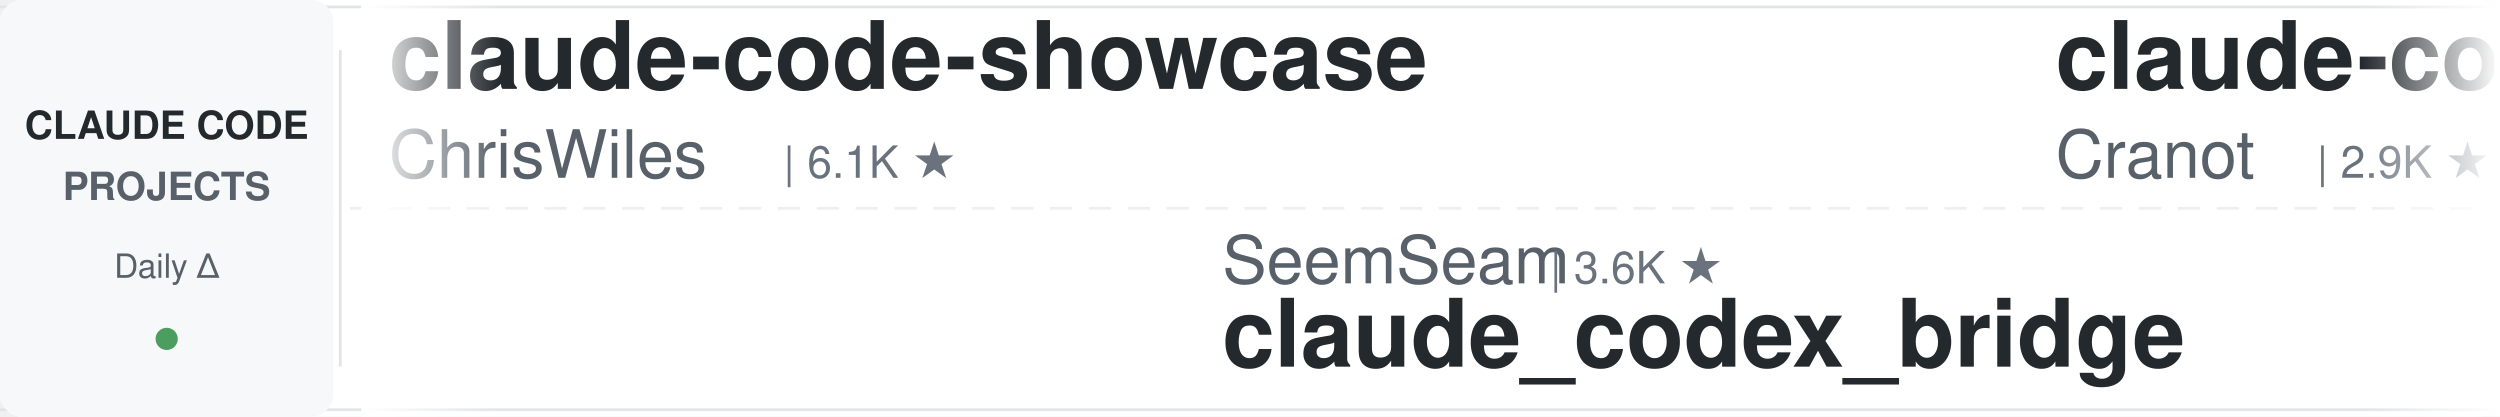
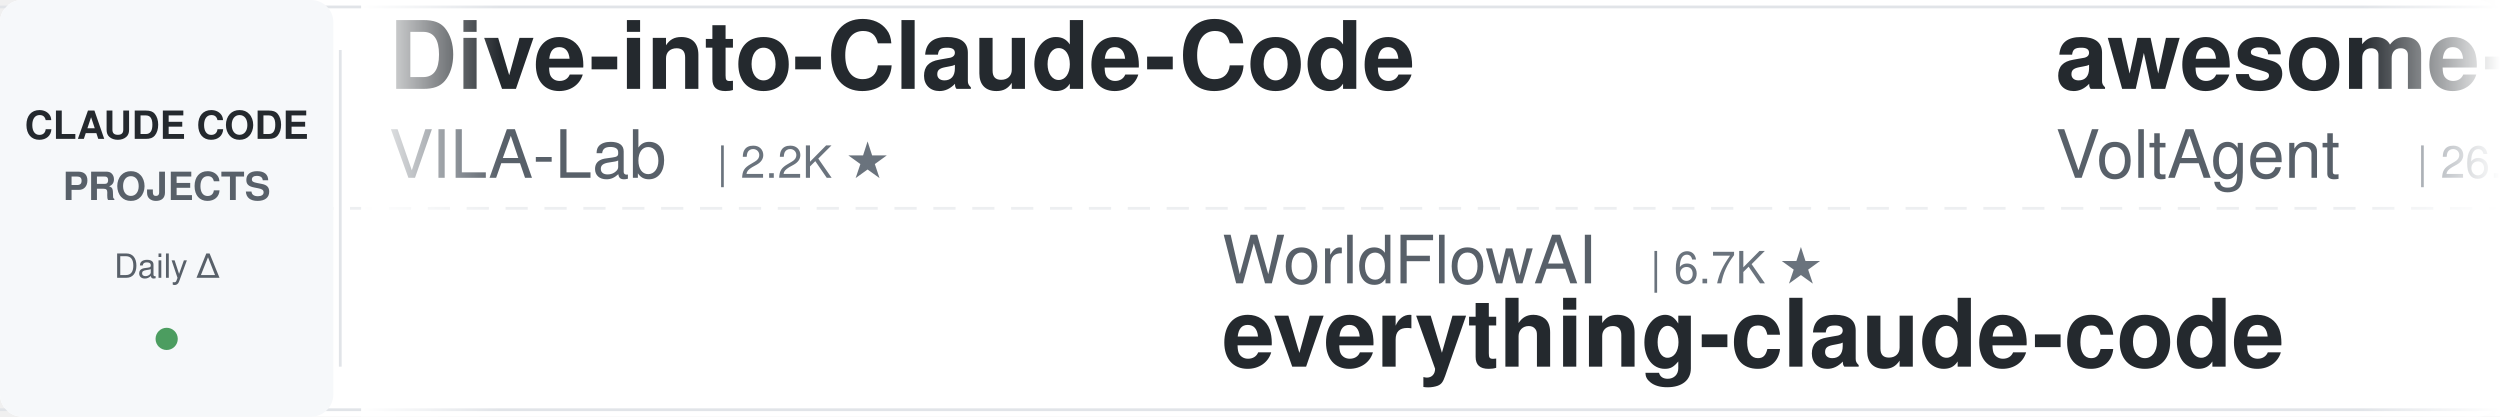
<svg xmlns="http://www.w3.org/2000/svg" width="900" height="150">
  <defs>
    <linearGradient id="leftFade" x1="0%" y1="0%" x2="100%" y2="0%">
      <stop offset="0%" style="stop-color:#ffffff;stop-opacity:1" />
      <stop offset="100%" style="stop-color:#ffffff;stop-opacity:0" />
    </linearGradient>
    <linearGradient id="rightFade" x1="0%" y1="0%" x2="100%" y2="0%">
      <stop offset="0%" style="stop-color:#ffffff;stop-opacity:0" />
      <stop offset="100%" style="stop-color:#ffffff;stop-opacity:1" />
    </linearGradient>
  </defs>
  <rect width="900" height="150" fill="#ffffff" rx="8" />
  <rect x="0" y="2" width="900" height="1" fill="#e1e4e8" />
  <rect x="0" y="147" width="900" height="1" fill="#e1e4e8" />
  <line x1="0" y1="75" x2="900" y2="75" stroke="#e1e4e8" stroke-width="1" stroke-dasharray="8 6" opacity="0.6" />
  <rect x="0" y="0" width="120" height="150" fill="#f6f8fa" rx="8" />
  <text x="60" y="50" font-family="-apple-system, BlinkMacSystemFont, 'Segoe UI', Helvetica, Arial, sans-serif" font-size="14" font-weight="600" fill="#24292e" text-anchor="middle">CLAUDE CODE</text>
  <text x="60" y="72" font-family="-apple-system, BlinkMacSystemFont, 'Segoe UI', Helvetica, Arial, sans-serif" font-size="14" font-weight="600" fill="#586069" text-anchor="middle">PROJECTS</text>
  <text x="60" y="100" font-family="-apple-system, BlinkMacSystemFont, 'Segoe UI', Helvetica, Arial, sans-serif" font-size="12" font-weight="500" fill="#586069" text-anchor="middle">Daily Δ</text>
  <circle cx="60" cy="122" r="4" fill="#22863a" opacity="0.8" />
  <rect x="122" y="18" width="1" height="114" fill="#e1e4e8" />
  <clipPath id="tickerClip">
    <rect x="130" y="0" width="770" height="150" />
  </clipPath>
  <g clip-path="url(#tickerClip)">
    <g id="tickerItems">
      <animateTransform attributeName="transform" attributeType="XML" type="translate" from="0 0" to="-3000 0" dur="54s" repeatCount="indefinite" />
      <g transform="translate(0, 0)">
-         <text x="140" y="32" font-family="-apple-system, BlinkMacSystemFont, 'Segoe UI', Helvetica, Arial, sans-serif" font-size="34" font-weight="600" fill="#24292e">claude-code-showcase</text>
-         <text x="140" y="64" font-family="-apple-system, BlinkMacSystemFont, 'Segoe UI', Helvetica, Arial, sans-serif" font-size="24" font-weight="400" fill="#586069">ChrisWiles</text>
-         <text x="282" y="64" font-family="-apple-system, BlinkMacSystemFont, 'Segoe UI', Helvetica, Arial, sans-serif" font-size="16" font-weight="500" fill="#6a737d">| 6.1K ★</text>
+         <text x="140" y="32" font-family="-apple-system, BlinkMacSystemFont, 'Segoe UI', Helvetica, Arial, sans-serif" font-size="34" font-weight="600" fill="#24292e">Dive-into-Claude-Code</text>
+         <text x="140" y="64" font-family="-apple-system, BlinkMacSystemFont, 'Segoe UI', Helvetica, Arial, sans-serif" font-size="24" font-weight="400" fill="#586069">VILA-Lab</text>
+         <text x="258" y="64" font-family="-apple-system, BlinkMacSystemFont, 'Segoe UI', Helvetica, Arial, sans-serif" font-size="16" font-weight="500" fill="#6a737d">| 2.2K ★</text>
      </g>
      <g transform="translate(300, 0)">
-         <text x="140" y="102" font-family="-apple-system, BlinkMacSystemFont, 'Segoe UI', Helvetica, Arial, sans-serif" font-size="24" font-weight="400" fill="#586069">SeemSeam</text>
-         <text x="258" y="102" font-family="-apple-system, BlinkMacSystemFont, 'Segoe UI', Helvetica, Arial, sans-serif" font-size="16" font-weight="500" fill="#6a737d">| 3.6K ★</text>
-         <text x="140" y="132" font-family="-apple-system, BlinkMacSystemFont, 'Segoe UI', Helvetica, Arial, sans-serif" font-size="34" font-weight="600" fill="#24292e">claude_codex_bridge</text>
+         <text x="140" y="102" font-family="-apple-system, BlinkMacSystemFont, 'Segoe UI', Helvetica, Arial, sans-serif" font-size="24" font-weight="400" fill="#586069">WorldFlowAI</text>
+         <text x="294" y="102" font-family="-apple-system, BlinkMacSystemFont, 'Segoe UI', Helvetica, Arial, sans-serif" font-size="16" font-weight="500" fill="#6a737d">| 6.7K ★</text>
+         <text x="140" y="132" font-family="-apple-system, BlinkMacSystemFont, 'Segoe UI', Helvetica, Arial, sans-serif" font-size="34" font-weight="600" fill="#24292e">everything-claude-code</text>
      </g>
      <g transform="translate(600, 0)">
-         <text x="140" y="32" font-family="-apple-system, BlinkMacSystemFont, 'Segoe UI', Helvetica, Arial, sans-serif" font-size="34" font-weight="600" fill="#24292e">claude-code-guide</text>
-         <text x="140" y="64" font-family="-apple-system, BlinkMacSystemFont, 'Segoe UI', Helvetica, Arial, sans-serif" font-size="24" font-weight="400" fill="#586069">Cranot</text>
-         <text x="234" y="64" font-family="-apple-system, BlinkMacSystemFont, 'Segoe UI', Helvetica, Arial, sans-serif" font-size="16" font-weight="500" fill="#6a737d">| 2.9K ★</text>
+         <text x="140" y="32" font-family="-apple-system, BlinkMacSystemFont, 'Segoe UI', Helvetica, Arial, sans-serif" font-size="34" font-weight="600" fill="#24292e">awesome-claude-code-suba...</text>
+         <text x="140" y="64" font-family="-apple-system, BlinkMacSystemFont, 'Segoe UI', Helvetica, Arial, sans-serif" font-size="24" font-weight="400" fill="#586069">VoltAgent</text>
+         <text x="270" y="64" font-family="-apple-system, BlinkMacSystemFont, 'Segoe UI', Helvetica, Arial, sans-serif" font-size="16" font-weight="500" fill="#6a737d">| 26.7K ★</text>
      </g>
      <g transform="translate(900, 0)">
-         <text x="140" y="102" font-family="-apple-system, BlinkMacSystemFont, 'Segoe UI', Helvetica, Arial, sans-serif" font-size="24" font-weight="400" fill="#586069">Maciek-roboblog</text>
-         <text x="342" y="102" font-family="-apple-system, BlinkMacSystemFont, 'Segoe UI', Helvetica, Arial, sans-serif" font-size="16" font-weight="500" fill="#6a737d">| 8.8K ★</text>
-         <text x="140" y="132" font-family="-apple-system, BlinkMacSystemFont, 'Segoe UI', Helvetica, Arial, sans-serif" font-size="34" font-weight="600" fill="#24292e">Claude-Code-Usage-Monito...</text>
+         <text x="140" y="102" font-family="-apple-system, BlinkMacSystemFont, 'Segoe UI', Helvetica, Arial, sans-serif" font-size="24" font-weight="400" fill="#586069">anthropics</text>
+         <text x="282" y="102" font-family="-apple-system, BlinkMacSystemFont, 'Segoe UI', Helvetica, Arial, sans-serif" font-size="16" font-weight="500" fill="#6a737d">| 7.0K ★</text>
+         <text x="140" y="132" font-family="-apple-system, BlinkMacSystemFont, 'Segoe UI', Helvetica, Arial, sans-serif" font-size="34" font-weight="600" fill="#24292e">claude-code-security-rev...</text>
      </g>
      <g transform="translate(1200, 0)">
-         <text x="140" y="32" font-family="-apple-system, BlinkMacSystemFont, 'Segoe UI', Helvetica, Arial, sans-serif" font-size="34" font-weight="600" fill="#24292e">claude-code-from-scratch</text>
-         <text x="140" y="64" font-family="-apple-system, BlinkMacSystemFont, 'Segoe UI', Helvetica, Arial, sans-serif" font-size="24" font-weight="400" fill="#586069">Windy3f3f3f3f</text>
-         <text x="318" y="64" font-family="-apple-system, BlinkMacSystemFont, 'Segoe UI', Helvetica, Arial, sans-serif" font-size="16" font-weight="500" fill="#6a737d">| 2.8K ★</text>
+         <text x="140" y="32" font-family="-apple-system, BlinkMacSystemFont, 'Segoe UI', Helvetica, Arial, sans-serif" font-size="34" font-weight="600" fill="#24292e">ClaudeCodeAgents</text>
+         <text x="140" y="64" font-family="-apple-system, BlinkMacSystemFont, 'Segoe UI', Helvetica, Arial, sans-serif" font-size="24" font-weight="400" fill="#586069">darcyegb</text>
+         <text x="258" y="64" font-family="-apple-system, BlinkMacSystemFont, 'Segoe UI', Helvetica, Arial, sans-serif" font-size="16" font-weight="500" fill="#6a737d">| 782 ★</text>
      </g>
      <g transform="translate(1500, 0)">
-         <text x="140" y="102" font-family="-apple-system, BlinkMacSystemFont, 'Segoe UI', Helvetica, Arial, sans-serif" font-size="24" font-weight="400" fill="#586069">1rgs</text>
-         <text x="210" y="102" font-family="-apple-system, BlinkMacSystemFont, 'Segoe UI', Helvetica, Arial, sans-serif" font-size="16" font-weight="500" fill="#6a737d">| 3.8K ★</text>
-         <text x="140" y="132" font-family="-apple-system, BlinkMacSystemFont, 'Segoe UI', Helvetica, Arial, sans-serif" font-size="34" font-weight="600" fill="#24292e">claude-code-proxy</text>
+         <text x="140" y="102" font-family="-apple-system, BlinkMacSystemFont, 'Segoe UI', Helvetica, Arial, sans-serif" font-size="24" font-weight="400" fill="#586069">multica-ai</text>
+         <text x="282" y="102" font-family="-apple-system, BlinkMacSystemFont, 'Segoe UI', Helvetica, Arial, sans-serif" font-size="16" font-weight="500" fill="#6a737d">| 234.5K ★</text>
+         <text x="140" y="132" font-family="-apple-system, BlinkMacSystemFont, 'Segoe UI', Helvetica, Arial, sans-serif" font-size="34" font-weight="600" fill="#24292e">andrej-karpathy-skills</text>
      </g>
      <g transform="translate(1800, 0)">
-         <text x="140" y="32" font-family="-apple-system, BlinkMacSystemFont, 'Segoe UI', Helvetica, Arial, sans-serif" font-size="34" font-weight="600" fill="#24292e">claude-code-hub</text>
-         <text x="140" y="64" font-family="-apple-system, BlinkMacSystemFont, 'Segoe UI', Helvetica, Arial, sans-serif" font-size="24" font-weight="400" fill="#586069">ding113</text>
-         <text x="246" y="64" font-family="-apple-system, BlinkMacSystemFont, 'Segoe UI', Helvetica, Arial, sans-serif" font-size="16" font-weight="500" fill="#6a737d">| 3.4K ★</text>
+         <text x="140" y="32" font-family="-apple-system, BlinkMacSystemFont, 'Segoe UI', Helvetica, Arial, sans-serif" font-size="34" font-weight="600" fill="#24292e">claude-code-reverse</text>
+         <text x="140" y="64" font-family="-apple-system, BlinkMacSystemFont, 'Segoe UI', Helvetica, Arial, sans-serif" font-size="24" font-weight="400" fill="#586069">Yuyz0112</text>
+         <text x="258" y="64" font-family="-apple-system, BlinkMacSystemFont, 'Segoe UI', Helvetica, Arial, sans-serif" font-size="16" font-weight="500" fill="#6a737d">| 2.5K ★</text>
      </g>
      <g transform="translate(2100, 0)">
-         <text x="140" y="102" font-family="-apple-system, BlinkMacSystemFont, 'Segoe UI', Helvetica, Arial, sans-serif" font-size="24" font-weight="400" fill="#586069">overwirehq</text>
-         <text x="282" y="102" font-family="-apple-system, BlinkMacSystemFont, 'Segoe UI', Helvetica, Arial, sans-serif" font-size="16" font-weight="500" fill="#6a737d">| 2.8K ★</text>
-         <text x="140" y="132" font-family="-apple-system, BlinkMacSystemFont, 'Segoe UI', Helvetica, Arial, sans-serif" font-size="34" font-weight="600" fill="#24292e">claude-code-telegram</text>
+         <text x="140" y="102" font-family="-apple-system, BlinkMacSystemFont, 'Segoe UI', Helvetica, Arial, sans-serif" font-size="24" font-weight="400" fill="#586069">Chachamaru127</text>
+         <text x="318" y="102" font-family="-apple-system, BlinkMacSystemFont, 'Segoe UI', Helvetica, Arial, sans-serif" font-size="16" font-weight="500" fill="#6a737d">| 3.2K ★</text>
+         <text x="140" y="132" font-family="-apple-system, BlinkMacSystemFont, 'Segoe UI', Helvetica, Arial, sans-serif" font-size="34" font-weight="600" fill="#24292e">claude-code-harness</text>
      </g>
      <g transform="translate(2400, 0)">
-         <text x="140" y="32" font-family="-apple-system, BlinkMacSystemFont, 'Segoe UI', Helvetica, Arial, sans-serif" font-size="34" font-weight="600" fill="#24292e">claude-code-source-build</text>
-         <text x="140" y="64" font-family="-apple-system, BlinkMacSystemFont, 'Segoe UI', Helvetica, Arial, sans-serif" font-size="24" font-weight="400" fill="#586069">andrew-kramer-inno</text>
-         <text x="378" y="64" font-family="-apple-system, BlinkMacSystemFont, 'Segoe UI', Helvetica, Arial, sans-serif" font-size="16" font-weight="500" fill="#6a737d">| 597 ★</text>
+         <text x="140" y="32" font-family="-apple-system, BlinkMacSystemFont, 'Segoe UI', Helvetica, Arial, sans-serif" font-size="34" font-weight="600" fill="#24292e">claude_code_src</text>
+         <text x="140" y="64" font-family="-apple-system, BlinkMacSystemFont, 'Segoe UI', Helvetica, Arial, sans-serif" font-size="24" font-weight="400" fill="#586069">ponponon</text>
+         <text x="258" y="64" font-family="-apple-system, BlinkMacSystemFont, 'Segoe UI', Helvetica, Arial, sans-serif" font-size="16" font-weight="500" fill="#6a737d">| 2.3K ★</text>
      </g>
      <g transform="translate(2700, 0)">
-         <text x="140" y="102" font-family="-apple-system, BlinkMacSystemFont, 'Segoe UI', Helvetica, Arial, sans-serif" font-size="24" font-weight="400" fill="#586069">FlorianBruniaux</text>
-         <text x="342" y="102" font-family="-apple-system, BlinkMacSystemFont, 'Segoe UI', Helvetica, Arial, sans-serif" font-size="16" font-weight="500" fill="#6a737d">| 6.5K ★</text>
-         <text x="140" y="132" font-family="-apple-system, BlinkMacSystemFont, 'Segoe UI', Helvetica, Arial, sans-serif" font-size="34" font-weight="600" fill="#24292e">claude-code-ultimate-gui...</text>
+         <text x="140" y="102" font-family="-apple-system, BlinkMacSystemFont, 'Segoe UI', Helvetica, Arial, sans-serif" font-size="24" font-weight="400" fill="#586069">davila7</text>
+         <text x="246" y="102" font-family="-apple-system, BlinkMacSystemFont, 'Segoe UI', Helvetica, Arial, sans-serif" font-size="16" font-weight="500" fill="#6a737d">| 34.0K ★</text>
+         <text x="140" y="132" font-family="-apple-system, BlinkMacSystemFont, 'Segoe UI', Helvetica, Arial, sans-serif" font-size="34" font-weight="600" fill="#24292e">claude-code-templates</text>
      </g>
      <g transform="translate(3000, 0)">
-         <text x="140" y="32" font-family="-apple-system, BlinkMacSystemFont, 'Segoe UI', Helvetica, Arial, sans-serif" font-size="34" font-weight="600" fill="#24292e">claude-code-showcase</text>
-         <text x="140" y="64" font-family="-apple-system, BlinkMacSystemFont, 'Segoe UI', Helvetica, Arial, sans-serif" font-size="24" font-weight="400" fill="#586069">ChrisWiles</text>
-         <text x="282" y="64" font-family="-apple-system, BlinkMacSystemFont, 'Segoe UI', Helvetica, Arial, sans-serif" font-size="16" font-weight="500" fill="#6a737d">| 6.1K ★</text>
+         <text x="140" y="32" font-family="-apple-system, BlinkMacSystemFont, 'Segoe UI', Helvetica, Arial, sans-serif" font-size="34" font-weight="600" fill="#24292e">Dive-into-Claude-Code</text>
+         <text x="140" y="64" font-family="-apple-system, BlinkMacSystemFont, 'Segoe UI', Helvetica, Arial, sans-serif" font-size="24" font-weight="400" fill="#586069">VILA-Lab</text>
+         <text x="258" y="64" font-family="-apple-system, BlinkMacSystemFont, 'Segoe UI', Helvetica, Arial, sans-serif" font-size="16" font-weight="500" fill="#6a737d">| 2.2K ★</text>
      </g>
      <g transform="translate(3300, 0)">
-         <text x="140" y="102" font-family="-apple-system, BlinkMacSystemFont, 'Segoe UI', Helvetica, Arial, sans-serif" font-size="24" font-weight="400" fill="#586069">SeemSeam</text>
-         <text x="258" y="102" font-family="-apple-system, BlinkMacSystemFont, 'Segoe UI', Helvetica, Arial, sans-serif" font-size="16" font-weight="500" fill="#6a737d">| 3.6K ★</text>
-         <text x="140" y="132" font-family="-apple-system, BlinkMacSystemFont, 'Segoe UI', Helvetica, Arial, sans-serif" font-size="34" font-weight="600" fill="#24292e">claude_codex_bridge</text>
+         <text x="140" y="102" font-family="-apple-system, BlinkMacSystemFont, 'Segoe UI', Helvetica, Arial, sans-serif" font-size="24" font-weight="400" fill="#586069">WorldFlowAI</text>
+         <text x="294" y="102" font-family="-apple-system, BlinkMacSystemFont, 'Segoe UI', Helvetica, Arial, sans-serif" font-size="16" font-weight="500" fill="#6a737d">| 6.7K ★</text>
+         <text x="140" y="132" font-family="-apple-system, BlinkMacSystemFont, 'Segoe UI', Helvetica, Arial, sans-serif" font-size="34" font-weight="600" fill="#24292e">everything-claude-code</text>
      </g>
      <g transform="translate(3600, 0)">
-         <text x="140" y="32" font-family="-apple-system, BlinkMacSystemFont, 'Segoe UI', Helvetica, Arial, sans-serif" font-size="34" font-weight="600" fill="#24292e">claude-code-guide</text>
-         <text x="140" y="64" font-family="-apple-system, BlinkMacSystemFont, 'Segoe UI', Helvetica, Arial, sans-serif" font-size="24" font-weight="400" fill="#586069">Cranot</text>
-         <text x="234" y="64" font-family="-apple-system, BlinkMacSystemFont, 'Segoe UI', Helvetica, Arial, sans-serif" font-size="16" font-weight="500" fill="#6a737d">| 2.9K ★</text>
+         <text x="140" y="32" font-family="-apple-system, BlinkMacSystemFont, 'Segoe UI', Helvetica, Arial, sans-serif" font-size="34" font-weight="600" fill="#24292e">awesome-claude-code-suba...</text>
+         <text x="140" y="64" font-family="-apple-system, BlinkMacSystemFont, 'Segoe UI', Helvetica, Arial, sans-serif" font-size="24" font-weight="400" fill="#586069">VoltAgent</text>
+         <text x="270" y="64" font-family="-apple-system, BlinkMacSystemFont, 'Segoe UI', Helvetica, Arial, sans-serif" font-size="16" font-weight="500" fill="#6a737d">| 26.7K ★</text>
      </g>
      <g transform="translate(3900, 0)">
-         <text x="140" y="102" font-family="-apple-system, BlinkMacSystemFont, 'Segoe UI', Helvetica, Arial, sans-serif" font-size="24" font-weight="400" fill="#586069">Maciek-roboblog</text>
-         <text x="342" y="102" font-family="-apple-system, BlinkMacSystemFont, 'Segoe UI', Helvetica, Arial, sans-serif" font-size="16" font-weight="500" fill="#6a737d">| 8.8K ★</text>
-         <text x="140" y="132" font-family="-apple-system, BlinkMacSystemFont, 'Segoe UI', Helvetica, Arial, sans-serif" font-size="34" font-weight="600" fill="#24292e">Claude-Code-Usage-Monito...</text>
+         <text x="140" y="102" font-family="-apple-system, BlinkMacSystemFont, 'Segoe UI', Helvetica, Arial, sans-serif" font-size="24" font-weight="400" fill="#586069">anthropics</text>
+         <text x="282" y="102" font-family="-apple-system, BlinkMacSystemFont, 'Segoe UI', Helvetica, Arial, sans-serif" font-size="16" font-weight="500" fill="#6a737d">| 7.0K ★</text>
+         <text x="140" y="132" font-family="-apple-system, BlinkMacSystemFont, 'Segoe UI', Helvetica, Arial, sans-serif" font-size="34" font-weight="600" fill="#24292e">claude-code-security-rev...</text>
      </g>
    </g>
  </g>
  <rect x="130" y="0" width="50" height="150" fill="url(#leftFade)" />
  <rect x="850" y="0" width="50" height="150" fill="url(#rightFade)" />
</svg>
